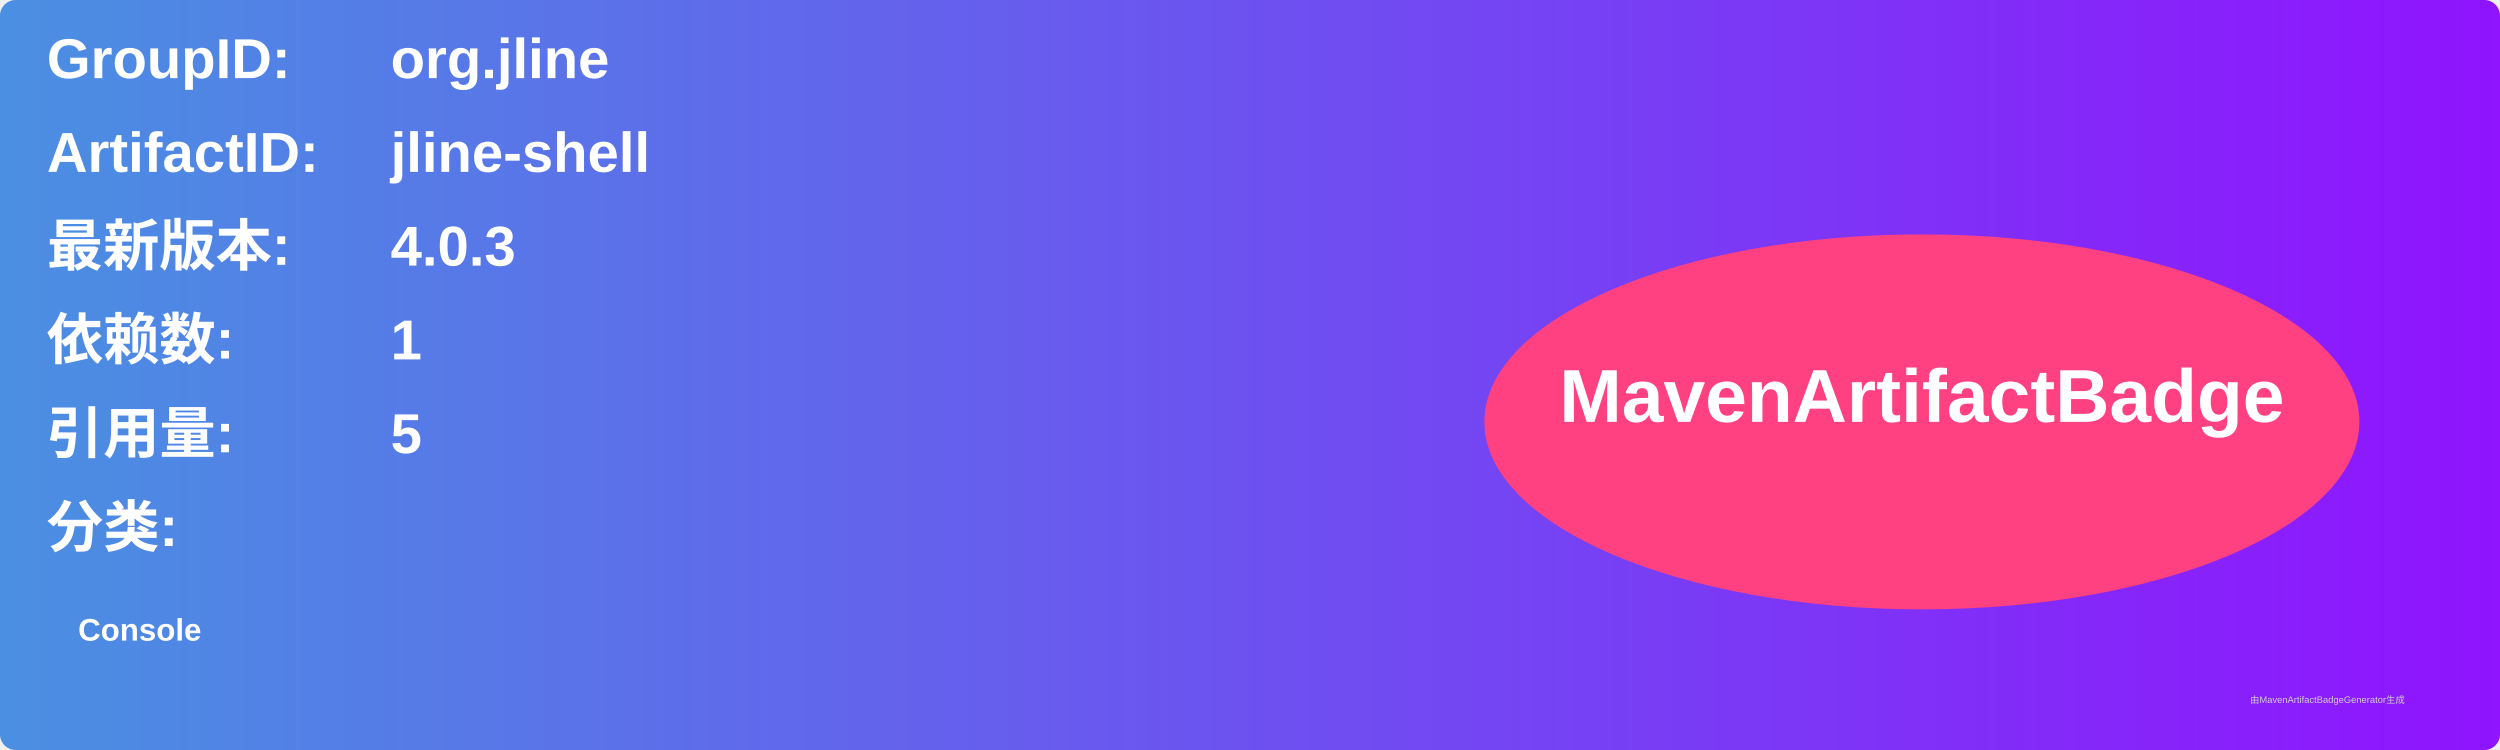
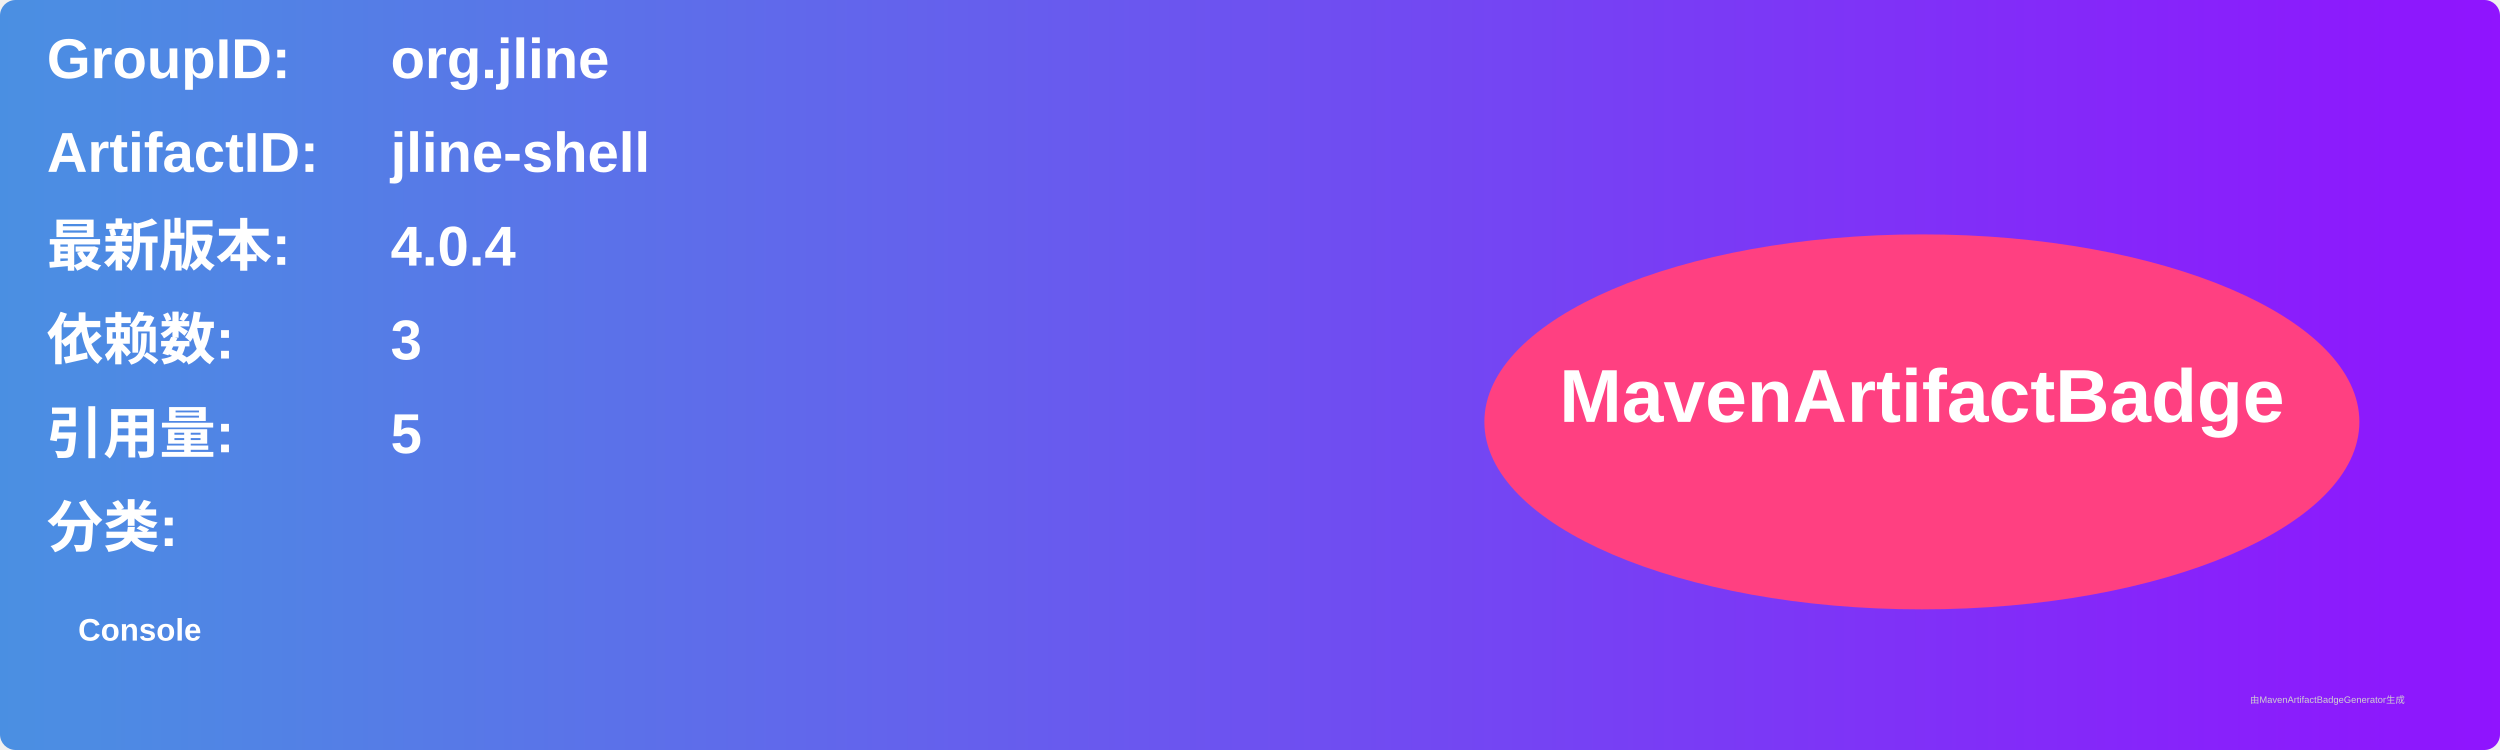
<svg xmlns="http://www.w3.org/2000/svg" width="800" height="240" viewBox="0 0 800 240">
  <linearGradient id="grad" x1="0%" y1="0%" x2="100%" y2="0%">
    <stop offset="0%" stop-color="#4a90e2" />
    <stop offset="100%" stop-color="#9013fe" />
  </linearGradient>
  <rect width="100%" height="100%" rx="5" ry="5" fill="url(#grad)" />
  <g transform="translate(15, 15)">
    <text x="0" y="10" font-family="Arial" font-size="18" fill="white" font-weight="bold" width="260">GroupID:</text>
    <text x="110" y="10" font-family="Arial" font-size="18" fill="white" font-weight="bold" width="460">org.jline</text>
    <text x="0" y="40" font-family="Arial" font-size="18" fill="white" font-weight="bold" width="260">ArtifactID:</text>
    <text x="110" y="40" font-family="Arial" font-size="18" fill="white" font-weight="bold" width="460">jline-shell</text>
    <text x="0" y="70" font-family="Arial" font-size="18" fill="white" font-weight="bold">最新版本:</text>
    <text x="110" y="70" font-family="Arial" font-size="18" fill="white" font-weight="bold">
-       <tspan font-weight="bold">4.0.3</tspan>
+       <tspan font-weight="bold">4.0.4</tspan>
    </text>
    <text x="0" y="100" font-family="Arial" font-size="18" fill="white" font-weight="bold">依赖数: </text>
    <text x="110" y="100" font-family="Arial" font-size="18" fill="white">
-       <tspan font-weight="bold">1</tspan>
+       <tspan font-weight="bold">3</tspan>
    </text>
    <text x="0" y="130" font-family="Arial" font-size="18" fill="white" font-weight="bold">引用量: </text>
    <text x="110" y="130" font-family="Arial" font-size="18" fill="white">
      <tspan font-weight="bold">5</tspan>
    </text>
    <text x="0" y="160" font-family="Arial" font-size="18" fill="white" font-weight="bold">分类:</text>
    <text x="10" y="190" font-family="Arial" font-size="10" fill="white">
      <tspan font-weight="bold">Console</tspan>
    </text>
    <ellipse cx="600" cy="120" rx="140" ry="60" fill="#ff4081" />
    <text x="600" y="120" text-anchor="middle" font-family="Arial" font-size="24" fill="white" font-weight="bold">MavenArtifactBadge</text>
  </g>
  <text x="720" y="225" font-family="Arial" font-size="3" fill="#d0d0d0">由MavenArtifactBadgeGenerator生成</text>
</svg>
